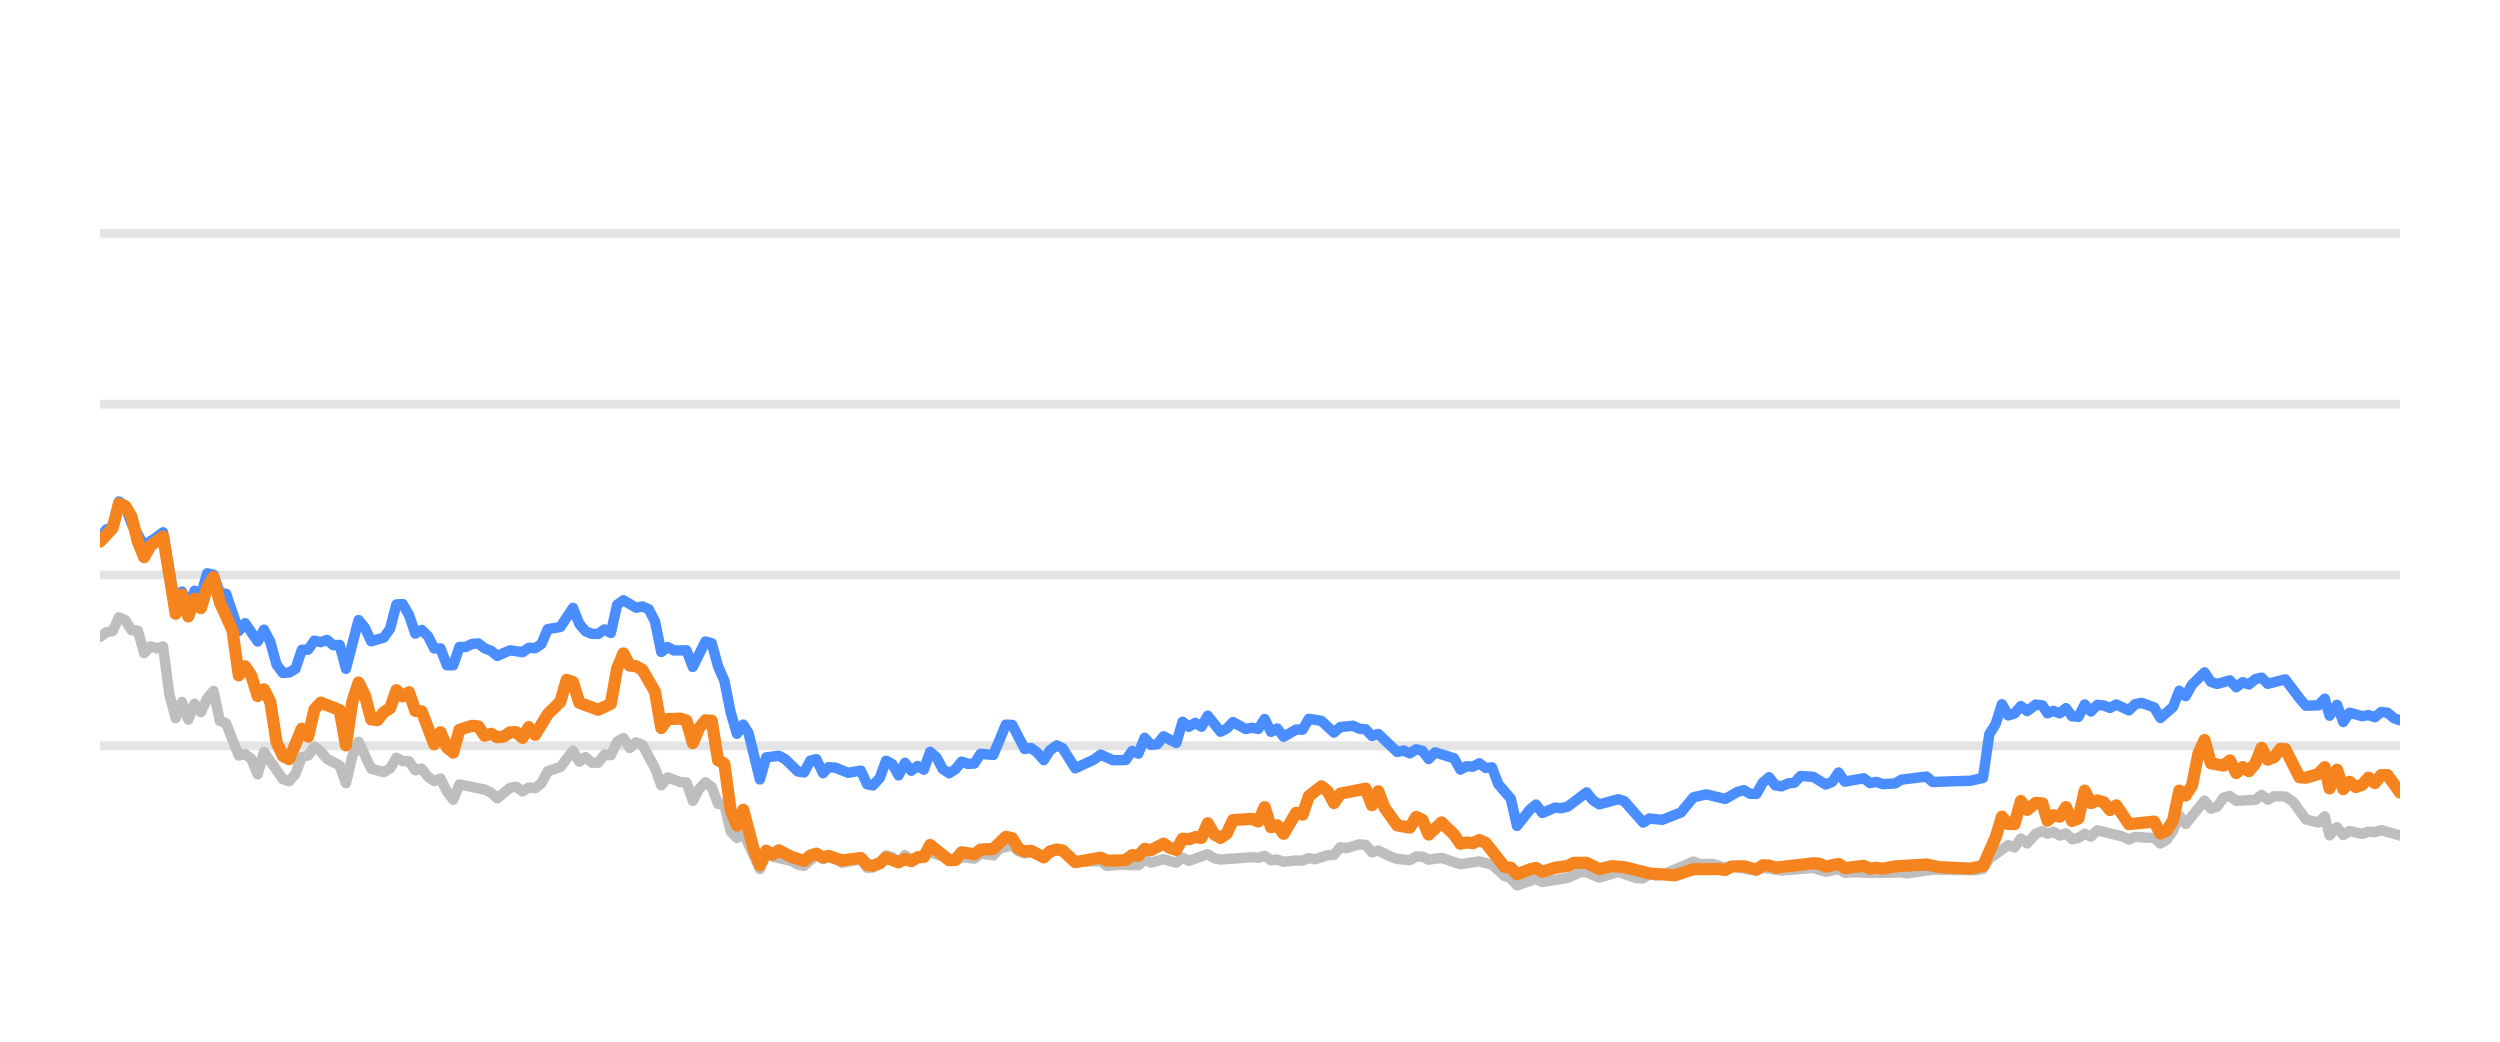
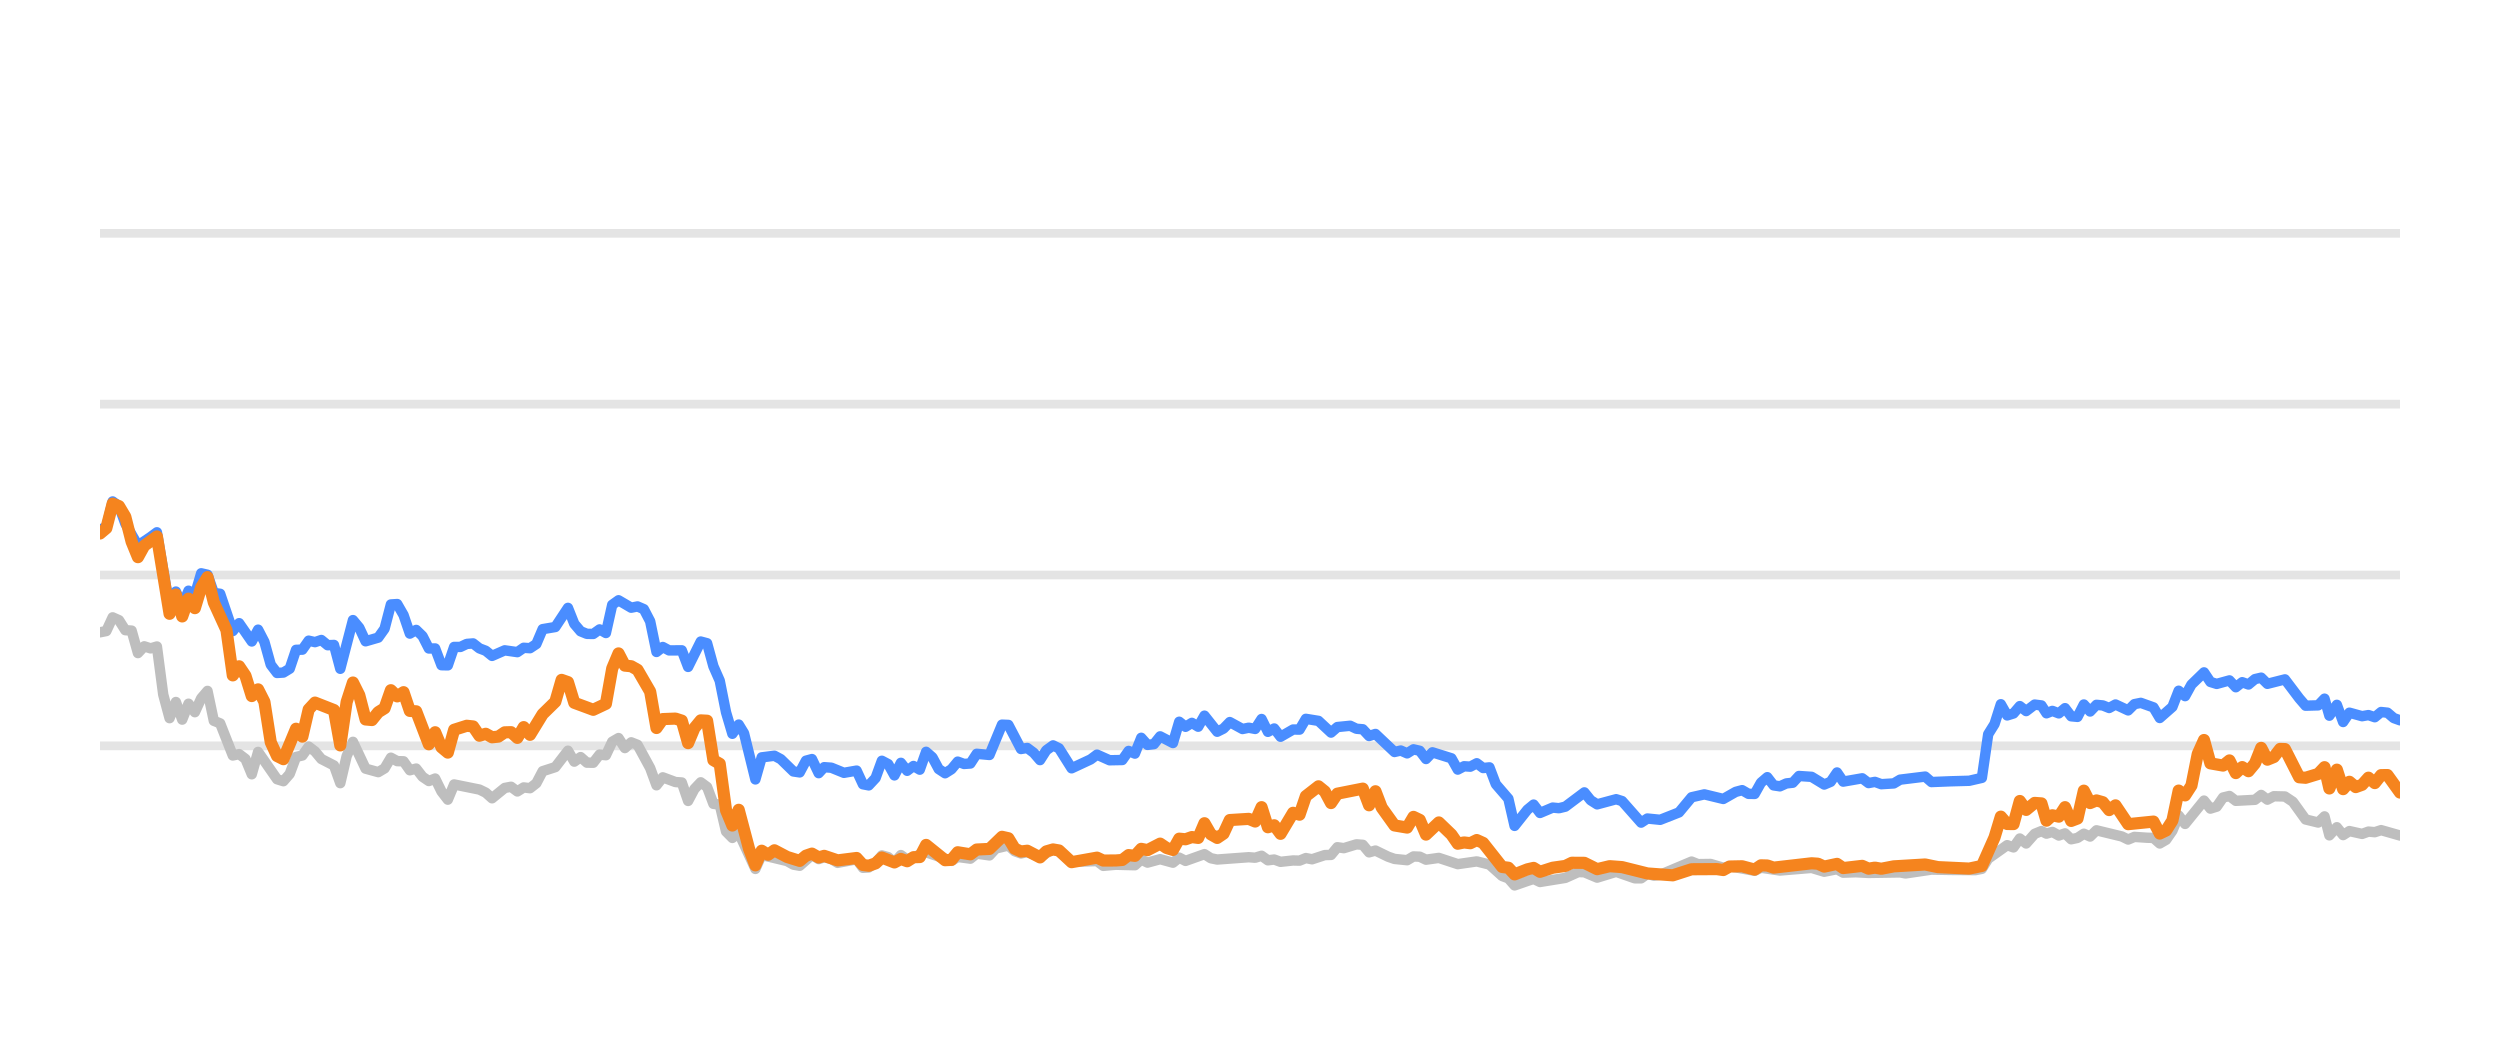
<svg xmlns="http://www.w3.org/2000/svg" width="144pt" height="60pt" viewBox="0 0 144 60" version="1.1">
  <defs>
    <style type="text/css">*{stroke-linejoin: round; stroke-linecap: butt}</style>
  </defs>
  <g id="figure_1">
    <g id="patch_1">
      <path d="M 0 60  L 144 60  L 144 0  L 0 0  L 0 60  z " style="fill: none; opacity: 0" />
    </g>
    <g id="axes_1">
      <g id="patch_2">
        <path d="M 5.76 52.8  L 138.24 52.8  L 138.24 3.6  L 5.76 3.6  L 5.76 52.8  z " style="fill: none" />
      </g>
      <g id="matplotlib.axis_1" />
      <g id="matplotlib.axis_2" />
      <g id="line2d_1">
-         <path d="M 5.76 42.96  L 138.24 42.96  " clip-path="url(#pbd41e13656)" style="fill: none; stroke: #b2b2b2; stroke-opacity: 0.35; stroke-width: 0.5; stroke-linecap: square" />
+         <path d="M 5.76 42.96  L 138.24 42.96  " clip-path="url(#p36b8f480ef)" style="fill: none; stroke: #b2b2b2; stroke-opacity: 0.35; stroke-width: 0.5; stroke-linecap: square" />
      </g>
      <g id="line2d_2">
-         <path d="M 5.76 33.12  L 138.24 33.12  " clip-path="url(#pbd41e13656)" style="fill: none; stroke: #b2b2b2; stroke-opacity: 0.35; stroke-width: 0.5; stroke-linecap: square" />
+         <path d="M 5.76 33.12  L 138.24 33.12  " clip-path="url(#p36b8f480ef)" style="fill: none; stroke: #b2b2b2; stroke-opacity: 0.35; stroke-width: 0.5; stroke-linecap: square" />
      </g>
      <g id="line2d_3">
-         <path d="M 5.76 23.28  L 138.24 23.28  " clip-path="url(#pbd41e13656)" style="fill: none; stroke: #b2b2b2; stroke-opacity: 0.35; stroke-width: 0.5; stroke-linecap: square" />
+         <path d="M 5.76 23.28  L 138.24 23.28  " clip-path="url(#p36b8f480ef)" style="fill: none; stroke: #b2b2b2; stroke-opacity: 0.35; stroke-width: 0.5; stroke-linecap: square" />
      </g>
      <g id="line2d_4">
-         <path d="M 5.76 13.44  L 138.24 13.44  " clip-path="url(#pbd41e13656)" style="fill: none; stroke: #b2b2b2; stroke-opacity: 0.35; stroke-width: 0.5; stroke-linecap: square" />
+         <path d="M 5.76 13.44  L 138.24 13.44  " clip-path="url(#p36b8f480ef)" style="fill: none; stroke: #b2b2b2; stroke-opacity: 0.35; stroke-width: 0.5; stroke-linecap: square" />
      </g>
      <g id="line2d_5">
-         <path d="M 5.76 36.687  L 6.123 36.421  L 6.486 36.348  L 6.85 35.56  L 7.213 35.723  L 7.576 36.298  L 7.939 36.323  L 8.303 37.617  L 8.666 37.228  L 9.029 37.346  L 9.392 37.238  L 9.756 40.008  L 10.119 41.366  L 10.482 40.436  L 10.845 41.45  L 11.209 40.534  L 11.572 41.022  L 11.935 40.224  L 12.298 39.796  L 12.662 41.518  L 13.025 41.666  L 13.751 43.516  L 14.115 43.437  L 14.478 43.713  L 14.841 44.598  L 15.204 43.309  L 16.294 44.884  L 16.657 44.997  L 17.021 44.579  L 17.384 43.6  L 17.747 43.516  L 18.11 43.004  L 18.474 43.28  L 18.837 43.718  L 19.563 44.092  L 19.927 45.11  L 20.29 43.555  L 20.653 42.729  L 21.38 44.274  L 22.106 44.475  L 22.469 44.259  L 22.833 43.644  L 23.196 43.841  L 23.559 43.851  L 23.922 44.367  L 24.286 44.269  L 24.649 44.741  L 25.012 44.987  L 25.375 44.844  L 25.739 45.587  L 26.102 46.06  L 26.465 45.184  L 27.918 45.479  L 28.281 45.656  L 28.645 45.981  L 29.371 45.386  L 29.734 45.317  L 30.098 45.587  L 30.461 45.356  L 30.824 45.4  L 31.187 45.115  L 31.551 44.421  L 32.277 44.185  L 33.004 43.24  L 33.367 43.87  L 33.73 43.609  L 34.093 43.929  L 34.457 43.934  L 34.82 43.462  L 35.183 43.501  L 35.546 42.724  L 35.91 42.512  L 36.273 43.088  L 36.636 42.758  L 36.999 42.901  L 37.726 44.239  L 38.089 45.233  L 38.452 44.775  L 39.179 45.046  L 39.542 45.071  L 39.905 46.133  L 40.269 45.445  L 40.632 45.061  L 40.995 45.331  L 41.358 46.301  L 41.722 46.345  L 42.085 47.895  L 42.448 48.264  L 42.811 47.964  L 43.77 50.05  L 44.131 49.248  L 45.591 49.597  L 45.953 49.804  L 46.316 49.868  L 47.019 49.248  L 47.406 49.484  L 47.723 49.376  L 48.132 49.479  L 48.494 49.7  L 49.584 49.494  L 49.948 49.986  L 50.281 49.966  L 50.673 49.7  L 51.035 49.272  L 51.398 49.371  L 51.757 49.681  L 52.128 49.253  L 52.488 49.513  L 53.577 49.09  L 55.032 49.587  L 55.392 49.361  L 56.12 49.459  L 56.483 49.169  L 57.216 49.272  L 57.58 48.874  L 58.303 48.702  L 58.666 49.031  L 59.026 49.159  L 59.387 49.08  L 60.12 49.366  L 60.87 48.908  L 61.211 49.051  L 61.934 49.646  L 63.394 49.597  L 63.752 49.873  L 64.476 49.809  L 65.57 49.838  L 65.934 49.509  L 66.296 49.686  L 67.02 49.489  L 67.755 49.691  L 68.116 49.4  L 68.479 49.587  L 69.566 49.199  L 69.934 49.435  L 70.298 49.509  L 72.109 49.376  L 72.478 49.405  L 72.845 49.292  L 73.209 49.553  L 73.572 49.509  L 73.936 49.641  L 74.657 49.563  L 75.027 49.572  L 75.39 49.425  L 75.746 49.494  L 76.479 49.253  L 76.836 49.243  L 77.2 48.8  L 77.571 48.854  L 78.295 48.633  L 78.66 48.662  L 79.023 49.095  L 79.388 48.992  L 80.116 49.346  L 80.482 49.474  L 81.207 49.548  L 81.573 49.331  L 81.933 49.346  L 82.292 49.518  L 83.029 49.415  L 84.115 49.774  L 85.208 49.617  L 85.936 49.799  L 86.665 50.458  L 87.022 50.591  L 87.38 50.999  L 88.116 50.743  L 88.472 50.625  L 88.839 50.802  L 90.296 50.566  L 91.037 50.232  L 91.388 50.242  L 92.122 50.552  L 93.215 50.217  L 94.284 50.591  L 94.649 50.591  L 95.008 50.33  L 95.378 50.438  L 95.744 50.389  L 97.547 49.627  L 97.915 49.774  L 98.64 49.764  L 99.368 49.981  L 99.73 49.897  L 101.17 50.158  L 101.533 49.981  L 102.622 50.143  L 104.442 49.991  L 105.167 50.212  L 105.902 50.064  L 106.257 50.266  L 106.981 50.242  L 107.713 50.281  L 109.526 50.251  L 109.838 50.31  L 111.327 50.089  L 112.422 50.109  L 113.858 50.119  L 114.222 50.045  L 114.585 49.459  L 115.676 48.682  L 116.039 48.81  L 116.401 48.298  L 116.766 48.584  L 117.255 48.028  L 117.644 47.87  L 117.934 48.018  L 118.273 47.919  L 118.642 48.126  L 118.998 48.003  L 119.352 48.342  L 119.715 48.264  L 120.079 48.023  L 120.44 48.185  L 120.805 47.826  L 122.261 48.18  L 122.624 48.357  L 122.984 48.205  L 123.717 48.254  L 124.078 48.264  L 124.44 48.584  L 124.805 48.372  L 125.166 47.85  L 125.527 46.975  L 125.895 47.457  L 126.982 46.114  L 127.349 46.576  L 127.711 46.463  L 128.076 45.937  L 128.443 45.848  L 128.808 46.128  L 129.909 46.069  L 130.266 45.789  L 130.623 46.06  L 130.995 45.863  L 131.631 45.878  L 132.087 46.183  L 132.817 47.201  L 133.539 47.378  L 133.904 47.024  L 134.183 48.116  L 134.613 47.649  L 134.973 48.101  L 135.334 47.87  L 136.062 48.033  L 136.428 47.9  L 136.791 47.934  L 137.155 47.816  L 138.24 48.126  L 138.24 48.126  " clip-path="url(#pbd41e13656)" style="fill: none; stroke: #bebebe; stroke-width: 0.6; stroke-linecap: round" />
+         <path d="M 5.76 36.421  L 6.124 36.348  L 6.488 35.56  L 6.853 35.723  L 7.217 36.298  L 7.581 36.323  L 7.945 37.617  L 8.31 37.228  L 8.674 37.346  L 9.038 37.238  L 9.402 40.008  L 9.767 41.366  L 10.131 40.436  L 10.495 41.45  L 10.859 40.534  L 11.224 41.022  L 11.588 40.224  L 11.952 39.796  L 12.316 41.518  L 12.681 41.666  L 13.409 43.516  L 13.773 43.437  L 14.138 43.713  L 14.502 44.598  L 14.866 43.309  L 15.959 44.884  L 16.323 44.997  L 16.687 44.579  L 17.052 43.6  L 17.416 43.516  L 17.78 43.004  L 18.144 43.28  L 18.509 43.718  L 19.237 44.092  L 19.601 45.11  L 19.966 43.555  L 20.33 42.729  L 21.058 44.274  L 21.787 44.475  L 22.151 44.259  L 22.515 43.644  L 22.88 43.841  L 23.244 43.851  L 23.608 44.367  L 23.972 44.269  L 24.337 44.741  L 24.701 44.987  L 25.065 44.844  L 25.429 45.587  L 25.794 46.06  L 26.158 45.184  L 27.615 45.479  L 27.979 45.656  L 28.343 45.981  L 29.072 45.386  L 29.436 45.317  L 29.8 45.587  L 30.165 45.356  L 30.529 45.4  L 30.893 45.115  L 31.257 44.421  L 31.986 44.185  L 32.714 43.24  L 33.079 43.87  L 33.443 43.609  L 33.807 43.929  L 34.171 43.934  L 34.536 43.462  L 34.9 43.501  L 35.264 42.724  L 35.628 42.512  L 35.993 43.088  L 36.357 42.758  L 36.721 42.901  L 37.449 44.239  L 37.814 45.233  L 38.178 44.775  L 38.906 45.046  L 39.271 45.071  L 39.635 46.133  L 39.999 45.445  L 40.363 45.061  L 40.728 45.331  L 41.092 46.301  L 41.456 46.345  L 41.82 47.895  L 42.185 48.264  L 42.549 47.964  L 43.51 50.05  L 43.873 49.248  L 45.336 49.597  L 45.699 49.804  L 46.063 49.868  L 46.768 49.248  L 47.156 49.484  L 47.474 49.376  L 47.884 49.479  L 48.248 49.7  L 49.34 49.494  L 49.705 49.986  L 50.039 49.966  L 50.433 49.7  L 50.795 49.272  L 51.159 49.371  L 51.519 49.681  L 51.891 49.253  L 52.252 49.513  L 53.344 49.09  L 54.803 49.587  L 55.165 49.361  L 55.894 49.459  L 56.258 49.169  L 56.993 49.272  L 57.358 48.874  L 58.083 48.702  L 58.448 49.031  L 58.808 49.159  L 59.17 49.08  L 59.905 49.366  L 60.657 48.908  L 60.999 49.051  L 61.724 49.646  L 63.188 49.597  L 63.548 49.873  L 64.273 49.809  L 65.37 49.838  L 65.735 49.509  L 66.098 49.686  L 66.824 49.489  L 67.561 49.691  L 67.923 49.4  L 68.287 49.587  L 69.377 49.199  L 69.746 49.435  L 70.111 49.509  L 71.928 49.376  L 72.297 49.405  L 72.666 49.292  L 73.031 49.553  L 73.394 49.509  L 73.759 49.641  L 74.482 49.563  L 74.854 49.572  L 75.218 49.425  L 75.574 49.494  L 76.309 49.253  L 76.667 49.243  L 77.033 48.8  L 77.404 48.854  L 78.131 48.633  L 78.497 48.662  L 78.86 49.095  L 79.226 48.992  L 79.956 49.346  L 80.323 49.474  L 81.051 49.548  L 81.417 49.331  L 81.778 49.346  L 82.138 49.518  L 82.877 49.415  L 83.967 49.774  L 85.062 49.617  L 85.792 49.799  L 86.523 50.458  L 86.882 50.591  L 87.24 50.999  L 87.978 50.743  L 88.336 50.625  L 88.704 50.802  L 90.164 50.566  L 90.907 50.232  L 91.259 50.242  L 91.995 50.552  L 93.091 50.217  L 94.163 50.591  L 94.529 50.591  L 94.889 50.33  L 95.26 50.438  L 95.627 50.389  L 97.435 49.627  L 97.804 49.774  L 98.531 49.764  L 99.261 49.981  L 99.624 49.897  L 101.068 50.158  L 101.432 49.981  L 102.524 50.143  L 104.349 49.991  L 105.076 50.212  L 105.813 50.064  L 106.169 50.266  L 106.895 50.242  L 107.629 50.281  L 109.447 50.251  L 109.76 50.31  L 111.253 50.089  L 112.351 50.109  L 113.791 50.119  L 114.156 50.045  L 114.52 49.459  L 115.614 48.682  L 115.978 48.81  L 116.341 48.298  L 116.707 48.584  L 117.197 48.028  L 117.587 47.87  L 117.878 48.018  L 118.218 47.919  L 118.588 48.126  L 118.945 48.003  L 119.3 48.342  L 119.664 48.264  L 120.029 48.023  L 120.391 48.185  L 120.757 47.826  L 122.217 48.18  L 122.581 48.357  L 122.942 48.205  L 123.677 48.254  L 124.04 48.264  L 124.402 48.584  L 124.768 48.372  L 125.13 47.85  L 125.492 46.975  L 125.861 47.457  L 126.951 46.114  L 127.319 46.576  L 127.683 46.463  L 128.048 45.937  L 128.416 45.848  L 128.783 46.128  L 129.886 46.069  L 130.244 45.789  L 130.602 46.06  L 130.975 45.863  L 131.612 45.878  L 132.07 46.183  L 132.802 47.201  L 133.526 47.378  L 133.892 47.024  L 134.172 48.116  L 134.603 47.649  L 134.964 48.101  L 135.326 47.87  L 136.056 48.033  L 136.423 47.9  L 136.787 47.934  L 137.152 47.816  L 138.24 48.126  L 138.24 48.126  " clip-path="url(#p36b8f480ef)" style="fill: none; stroke: #bebebe; stroke-width: 0.6; stroke-linecap: round" />
      </g>
      <g id="line2d_6">
-         <path d="M 5.76 31.044  L 6.123 30.498  L 6.486 30.365  L 6.85 28.884  L 7.213 29.154  L 7.576 30.153  L 8.303 31.423  L 9.029 30.931  L 9.392 30.66  L 10.119 34.999  L 10.482 34.074  L 10.845 34.916  L 11.209 34.025  L 11.572 34.261  L 11.935 33.022  L 12.298 33.105  L 12.662 34.153  L 13.025 34.202  L 13.751 36.348  L 14.115 35.895  L 14.841 36.948  L 15.204 36.269  L 15.568 36.972  L 15.931 38.286  L 16.294 38.763  L 16.657 38.739  L 17.021 38.517  L 17.384 37.43  L 17.747 37.42  L 18.11 36.903  L 18.474 36.987  L 18.837 36.864  L 19.2 37.164  L 19.563 37.149  L 19.927 38.522  L 20.653 35.718  L 21.016 36.156  L 21.38 36.938  L 22.106 36.726  L 22.469 36.215  L 22.833 34.817  L 23.196 34.793  L 23.559 35.427  L 23.922 36.495  L 24.286 36.284  L 24.649 36.638  L 25.012 37.351  L 25.375 37.351  L 25.739 38.316  L 26.102 38.325  L 26.465 37.263  L 26.828 37.263  L 27.192 37.09  L 27.555 37.061  L 27.918 37.346  L 28.281 37.484  L 28.645 37.779  L 29.371 37.459  L 30.098 37.563  L 30.461 37.312  L 30.824 37.336  L 31.187 37.095  L 31.551 36.239  L 32.277 36.116  L 33.004 35.014  L 33.367 35.934  L 33.73 36.362  L 34.093 36.51  L 34.457 36.515  L 34.82 36.254  L 35.183 36.461  L 35.546 34.837  L 35.91 34.576  L 36.636 35.004  L 36.999 34.931  L 37.363 35.088  L 37.726 35.787  L 38.089 37.553  L 38.452 37.268  L 38.816 37.464  L 39.542 37.459  L 39.905 38.414  L 40.632 36.953  L 40.995 37.051  L 41.358 38.379  L 41.722 39.206  L 42.085 41.031  L 42.448 42.266  L 42.811 41.735  L 43.118 42.237  L 43.77 44.894  L 44.131 43.624  L 44.863 43.531  L 45.229 43.728  L 45.953 44.436  L 46.316 44.49  L 46.675 43.816  L 47.019 43.723  L 47.406 44.534  L 47.723 44.19  L 48.132 44.22  L 48.855 44.515  L 49.584 44.387  L 49.948 45.174  L 50.281 45.238  L 50.673 44.815  L 51.035 43.821  L 51.398 44.013  L 51.757 44.662  L 52.128 43.939  L 52.488 44.397  L 52.852 44.121  L 53.213 44.333  L 53.577 43.304  L 53.94 43.624  L 54.3 44.298  L 54.667 44.539  L 55.032 44.308  L 55.392 43.87  L 55.756 44.003  L 56.12 43.978  L 56.483 43.418  L 57.216 43.486  L 57.937 41.74  L 58.303 41.755  L 59.026 43.142  L 59.387 43.083  L 59.756 43.359  L 60.12 43.782  L 60.48 43.216  L 60.87 42.935  L 61.211 43.103  L 61.934 44.254  L 63.028 43.742  L 63.394 43.467  L 64.116 43.791  L 64.845 43.777  L 65.209 43.255  L 65.57 43.408  L 65.934 42.498  L 66.296 42.906  L 66.662 42.862  L 67.02 42.414  L 67.755 42.798  L 68.116 41.573  L 68.479 41.863  L 68.844 41.637  L 69.206 41.858  L 69.566 41.223  L 70.298 42.148  L 70.659 41.966  L 71.022 41.592  L 71.75 41.991  L 72.109 41.917  L 72.478 41.986  L 72.845 41.415  L 73.209 42.153  L 73.572 41.961  L 73.936 42.438  L 74.657 42.02  L 75.027 42.025  L 75.39 41.405  L 76.115 41.523  L 76.836 42.197  L 77.2 41.878  L 77.937 41.804  L 78.295 41.976  L 78.66 42.006  L 79.023 42.394  L 79.388 42.276  L 80.482 43.314  L 80.843 43.231  L 81.207 43.393  L 81.573 43.162  L 81.933 43.245  L 82.292 43.718  L 82.661 43.334  L 83.753 43.678  L 84.115 44.328  L 84.479 44.136  L 84.837 44.16  L 85.208 43.964  L 85.576 44.239  L 85.936 44.2  L 86.303 45.169  L 87.022 46.005  L 87.38 47.57  L 88.116 46.64  L 88.472 46.345  L 88.839 46.827  L 89.569 46.517  L 89.93 46.552  L 90.296 46.463  L 91.388 45.641  L 91.75 46.094  L 92.122 46.33  L 93.215 46.035  L 93.556 46.143  L 94.649 47.383  L 95.008 47.147  L 95.744 47.221  L 96.826 46.793  L 97.547 45.922  L 98.282 45.755  L 99.368 46.02  L 100.082 45.612  L 100.451 45.513  L 100.815 45.725  L 101.17 45.73  L 101.533 45.081  L 101.898 44.766  L 102.261 45.238  L 102.622 45.292  L 102.991 45.125  L 103.359 45.085  L 103.716 44.697  L 104.442 44.746  L 105.167 45.189  L 105.537 45.031  L 105.902 44.495  L 106.257 45.021  L 107.35 44.83  L 107.713 45.105  L 108.079 45.036  L 108.444 45.169  L 109.162 45.125  L 109.526 44.908  L 110.965 44.731  L 111.327 45.046  L 112.422 45.002  L 113.495 44.972  L 114.222 44.805  L 114.585 42.291  L 114.949 41.705  L 115.311 40.564  L 115.676 41.208  L 116.039 41.095  L 116.401 40.672  L 116.766 40.958  L 117.255 40.584  L 117.644 40.633  L 117.934 41.085  L 118.273 40.948  L 118.642 41.09  L 118.998 40.79  L 119.352 41.258  L 119.715 41.292  L 120.079 40.579  L 120.44 40.982  L 120.805 40.598  L 121.17 40.633  L 121.534 40.78  L 121.898 40.579  L 122.624 40.918  L 122.984 40.559  L 123.352 40.485  L 124.078 40.746  L 124.44 41.356  L 125.166 40.716  L 125.527 39.787  L 125.895 40.097  L 126.26 39.432  L 126.982 38.729  L 127.349 39.28  L 127.711 39.393  L 128.443 39.191  L 128.808 39.585  L 129.177 39.295  L 129.536 39.427  L 129.909 39.117  L 130.266 39.034  L 130.623 39.388  L 131.631 39.132  L 132.453 40.224  L 132.817 40.648  L 133.539 40.628  L 133.904 40.244  L 134.183 41.223  L 134.613 40.598  L 134.973 41.587  L 135.334 41.051  L 136.062 41.253  L 136.428 41.189  L 136.791 41.312  L 137.155 41.012  L 137.519 41.051  L 137.882 41.361  L 138.24 41.489  L 138.24 41.489  " clip-path="url(#pbd41e13656)" style="fill: none; stroke: #4a8dff; stroke-width: 0.6; stroke-linecap: round" />
+         <path d="M 5.76 30.498  L 6.124 30.365  L 6.488 28.884  L 6.853 29.154  L 7.217 30.153  L 7.945 31.423  L 8.674 30.931  L 9.038 30.66  L 9.767 34.999  L 10.131 34.074  L 10.495 34.916  L 10.859 34.025  L 11.224 34.261  L 11.588 33.022  L 11.952 33.105  L 12.316 34.153  L 12.681 34.202  L 13.409 36.348  L 13.773 35.895  L 14.502 36.948  L 14.866 36.269  L 15.23 36.972  L 15.595 38.286  L 15.959 38.763  L 16.323 38.739  L 16.687 38.517  L 17.052 37.43  L 17.416 37.42  L 17.78 36.903  L 18.144 36.987  L 18.509 36.864  L 18.873 37.164  L 19.237 37.149  L 19.601 38.522  L 20.33 35.718  L 20.694 36.156  L 21.058 36.938  L 21.787 36.726  L 22.151 36.215  L 22.515 34.817  L 22.88 34.793  L 23.244 35.427  L 23.608 36.495  L 23.972 36.284  L 24.337 36.638  L 24.701 37.351  L 25.065 37.351  L 25.429 38.316  L 25.794 38.325  L 26.158 37.263  L 26.522 37.263  L 26.886 37.09  L 27.251 37.061  L 27.615 37.346  L 27.979 37.484  L 28.343 37.779  L 29.072 37.459  L 29.8 37.563  L 30.165 37.312  L 30.529 37.336  L 30.893 37.095  L 31.257 36.239  L 31.986 36.116  L 32.714 35.014  L 33.079 35.934  L 33.443 36.362  L 33.807 36.51  L 34.171 36.515  L 34.536 36.254  L 34.9 36.461  L 35.264 34.837  L 35.628 34.576  L 36.357 35.004  L 36.721 34.931  L 37.085 35.088  L 37.449 35.787  L 37.814 37.553  L 38.178 37.268  L 38.542 37.464  L 39.271 37.459  L 39.635 38.414  L 40.363 36.953  L 40.728 37.051  L 41.092 38.379  L 41.456 39.206  L 41.82 41.031  L 42.185 42.266  L 42.549 41.735  L 42.856 42.237  L 43.51 44.894  L 43.873 43.624  L 44.606 43.531  L 44.973 43.728  L 45.699 44.436  L 46.063 44.49  L 46.423 43.816  L 46.768 43.723  L 47.156 44.534  L 47.474 44.19  L 47.884 44.22  L 48.61 44.515  L 49.34 44.387  L 49.705 45.174  L 50.039 45.238  L 50.433 44.815  L 50.795 43.821  L 51.159 44.013  L 51.519 44.662  L 51.891 43.939  L 52.252 44.397  L 52.617 44.121  L 52.979 44.333  L 53.344 43.304  L 53.708 43.624  L 54.07 44.298  L 54.437 44.539  L 54.803 44.308  L 55.165 43.87  L 55.529 44.003  L 55.894 43.978  L 56.258 43.418  L 56.993 43.486  L 57.716 41.74  L 58.083 41.755  L 58.808 43.142  L 59.17 43.083  L 59.54 43.359  L 59.905 43.782  L 60.266 43.216  L 60.657 42.935  L 60.999 43.103  L 61.724 44.254  L 62.821 43.742  L 63.188 43.467  L 63.912 43.791  L 64.643 43.777  L 65.008 43.255  L 65.37 43.408  L 65.735 42.498  L 66.098 42.906  L 66.466 42.862  L 66.824 42.414  L 67.561 42.798  L 67.923 41.573  L 68.287 41.863  L 68.653 41.637  L 69.016 41.858  L 69.377 41.223  L 70.111 42.148  L 70.474 41.966  L 70.837 41.592  L 71.568 41.991  L 71.928 41.917  L 72.297 41.986  L 72.666 41.415  L 73.031 42.153  L 73.394 41.961  L 73.759 42.438  L 74.482 42.02  L 74.854 42.025  L 75.218 41.405  L 75.945 41.523  L 76.667 42.197  L 77.033 41.878  L 77.771 41.804  L 78.131 41.976  L 78.497 42.006  L 78.86 42.394  L 79.226 42.276  L 80.323 43.314  L 80.685 43.231  L 81.051 43.393  L 81.417 43.162  L 81.778 43.245  L 82.138 43.718  L 82.508 43.334  L 83.603 43.678  L 83.967 44.328  L 84.331 44.136  L 84.69 44.16  L 85.062 43.964  L 85.431 44.239  L 85.792 44.2  L 86.16 45.169  L 86.882 46.005  L 87.24 47.57  L 87.978 46.64  L 88.336 46.345  L 88.704 46.827  L 89.436 46.517  L 89.797 46.552  L 90.164 46.463  L 91.259 45.641  L 91.622 46.094  L 91.995 46.33  L 93.091 46.035  L 93.434 46.143  L 94.529 47.383  L 94.889 47.147  L 95.627 47.221  L 96.712 46.793  L 97.435 45.922  L 98.172 45.755  L 99.261 46.02  L 99.978 45.612  L 100.347 45.513  L 100.712 45.725  L 101.068 45.73  L 101.432 45.081  L 101.798 44.766  L 102.162 45.238  L 102.524 45.292  L 102.894 45.125  L 103.263 45.085  L 103.621 44.697  L 104.349 44.746  L 105.076 45.189  L 105.447 45.031  L 105.813 44.495  L 106.169 45.021  L 107.265 44.83  L 107.629 45.105  L 107.996 45.036  L 108.362 45.169  L 109.082 45.125  L 109.447 44.908  L 110.89 44.731  L 111.253 45.046  L 112.351 45.002  L 113.427 44.972  L 114.156 44.805  L 114.52 42.291  L 114.885 41.705  L 115.248 40.564  L 115.614 41.208  L 115.978 41.095  L 116.341 40.672  L 116.707 40.958  L 117.197 40.584  L 117.587 40.633  L 117.878 41.085  L 118.218 40.948  L 118.588 41.09  L 118.945 40.79  L 119.3 41.258  L 119.664 41.292  L 120.029 40.579  L 120.391 40.982  L 120.757 40.598  L 121.123 40.633  L 121.488 40.78  L 121.853 40.579  L 122.581 40.918  L 122.942 40.559  L 123.311 40.485  L 124.04 40.746  L 124.402 41.356  L 125.13 40.716  L 125.492 39.787  L 125.861 40.097  L 126.227 39.432  L 126.951 38.729  L 127.319 39.28  L 127.683 39.393  L 128.416 39.191  L 128.783 39.585  L 129.152 39.295  L 129.513 39.427  L 129.886 39.117  L 130.244 39.034  L 130.602 39.388  L 131.612 39.132  L 132.437 40.224  L 132.802 40.648  L 133.526 40.628  L 133.892 40.244  L 134.172 41.223  L 134.603 40.598  L 134.964 41.587  L 135.326 41.051  L 136.056 41.253  L 136.423 41.189  L 136.787 41.312  L 137.152 41.012  L 137.517 41.051  L 137.881 41.361  L 138.24 41.489  L 138.24 41.489  " clip-path="url(#p36b8f480ef)" style="fill: none; stroke: #4a8dff; stroke-width: 0.6; stroke-linecap: round" />
      </g>
      <g id="line2d_7">
-         <path d="M 5.76 31.196  L 6.486 30.424  L 6.85 29.012  L 7.213 29.154  L 7.576 29.765  L 7.939 31.201  L 8.303 32.092  L 8.666 31.432  L 9.392 30.901  L 10.119 35.354  L 10.482 34.247  L 10.845 35.506  L 11.209 34.483  L 11.572 35.029  L 11.935 33.833  L 12.298 33.243  L 12.662 34.699  L 13.388 36.293  L 13.751 38.901  L 14.115 38.379  L 14.478 38.921  L 14.841 40.092  L 15.204 39.708  L 15.568 40.426  L 15.931 42.753  L 16.294 43.545  L 16.657 43.728  L 17.384 41.976  L 17.747 42.429  L 18.11 40.864  L 18.474 40.47  L 19.563 40.899  L 19.927 42.935  L 20.29 40.436  L 20.653 39.314  L 21.016 40.042  L 21.38 41.44  L 21.743 41.474  L 22.106 41.022  L 22.469 40.795  L 22.833 39.757  L 23.196 40.111  L 23.559 39.87  L 23.922 40.948  L 24.286 40.972  L 25.012 42.871  L 25.375 42.178  L 25.739 43.044  L 26.102 43.349  L 26.465 42.035  L 27.192 41.804  L 27.555 41.843  L 27.918 42.379  L 28.281 42.266  L 28.645 42.468  L 29.008 42.429  L 29.371 42.183  L 29.734 42.173  L 30.098 42.502  L 30.461 41.883  L 30.824 42.325  L 31.551 41.135  L 32.277 40.421  L 32.64 39.162  L 33.004 39.29  L 33.367 40.48  L 34.457 40.884  L 35.183 40.539  L 35.546 38.502  L 35.91 37.637  L 36.273 38.34  L 36.636 38.375  L 36.999 38.581  L 37.726 39.836  L 38.089 41.932  L 38.452 41.42  L 39.179 41.391  L 39.542 41.509  L 39.905 42.803  L 40.269 41.937  L 40.632 41.494  L 40.995 41.514  L 41.358 43.782  L 41.722 43.993  L 42.085 46.67  L 42.448 47.55  L 42.811 46.645  L 43.407 48.894  L 43.77 49.843  L 44.131 49.002  L 44.503 49.233  L 44.863 48.977  L 45.591 49.361  L 46.316 49.587  L 46.675 49.287  L 47.019 49.169  L 47.406 49.39  L 47.723 49.297  L 48.494 49.558  L 49.584 49.42  L 49.948 49.823  L 50.281 49.868  L 50.673 49.73  L 51.035 49.395  L 51.757 49.676  L 52.128 49.474  L 52.488 49.607  L 52.852 49.376  L 53.213 49.366  L 53.577 48.667  L 54.667 49.548  L 55.032 49.528  L 55.392 49.09  L 56.12 49.208  L 56.483 48.933  L 57.216 48.898  L 57.937 48.2  L 58.303 48.283  L 58.666 48.884  L 59.026 49.046  L 59.387 49.002  L 60.12 49.386  L 60.48 49.041  L 60.87 48.928  L 61.211 48.987  L 61.934 49.661  L 63.394 49.4  L 63.752 49.568  L 64.476 49.563  L 64.845 49.533  L 65.209 49.253  L 65.57 49.297  L 65.934 48.894  L 66.296 48.967  L 67.02 48.593  L 67.39 48.844  L 67.755 48.957  L 68.116 48.308  L 68.479 48.342  L 68.844 48.215  L 69.206 48.264  L 69.566 47.418  L 69.934 48.057  L 70.298 48.264  L 70.659 48.018  L 71.022 47.235  L 72.109 47.167  L 72.478 47.319  L 72.845 46.493  L 73.209 47.649  L 73.572 47.536  L 73.936 48.028  L 74.657 46.817  L 75.027 46.926  L 75.39 45.858  L 76.115 45.292  L 76.479 45.587  L 76.836 46.256  L 77.2 45.715  L 78.66 45.425  L 79.023 46.384  L 79.388 45.577  L 79.747 46.517  L 80.482 47.545  L 81.207 47.668  L 81.573 47.053  L 81.933 47.226  L 82.292 48.072  L 83.029 47.373  L 83.753 48.072  L 84.115 48.598  L 84.479 48.525  L 84.837 48.569  L 85.208 48.387  L 85.576 48.554  L 86.665 49.937  L 87.022 49.981  L 87.38 50.365  L 88.116 50.074  L 88.472 49.991  L 88.839 50.217  L 89.569 49.981  L 90.296 49.878  L 90.671 49.695  L 91.388 49.7  L 92.122 50.064  L 92.841 49.892  L 93.556 49.946  L 95.008 50.31  L 96.469 50.419  L 97.547 50.069  L 98.993 50.06  L 99.368 50.114  L 99.73 49.912  L 100.451 49.897  L 101.17 50.089  L 101.533 49.843  L 101.898 49.853  L 102.261 49.976  L 104.442 49.725  L 104.805 49.75  L 105.167 49.917  L 105.902 49.759  L 106.257 50.001  L 107.35 49.873  L 107.713 50.035  L 108.079 49.976  L 108.444 50.04  L 109.162 49.902  L 110.965 49.794  L 111.695 49.946  L 113.495 50.03  L 114.222 49.878  L 114.949 48.234  L 115.311 47.039  L 115.676 47.462  L 116.039 47.467  L 116.401 46.138  L 116.766 46.65  L 117.255 46.247  L 117.644 46.276  L 117.934 47.27  L 118.273 46.96  L 118.642 47.039  L 118.998 46.493  L 119.352 47.285  L 119.715 47.147  L 120.079 45.543  L 120.44 46.256  L 120.805 46.104  L 121.17 46.207  L 121.534 46.66  L 121.898 46.389  L 122.624 47.472  L 124.078 47.324  L 124.44 48.013  L 124.805 47.836  L 125.166 47.265  L 125.527 45.538  L 125.895 45.814  L 126.26 45.248  L 126.621 43.432  L 126.982 42.625  L 127.349 43.969  L 128.076 44.097  L 128.443 43.801  L 128.808 44.529  L 129.177 44.185  L 129.536 44.421  L 129.909 43.974  L 130.266 43.078  L 130.623 43.757  L 130.995 43.605  L 131.356 43.137  L 131.631 43.147  L 132.453 44.771  L 132.817 44.8  L 133.539 44.579  L 133.904 44.19  L 134.183 45.415  L 134.613 44.333  L 134.973 45.454  L 135.334 45.031  L 135.697 45.336  L 136.062 45.204  L 136.428 44.795  L 136.791 45.105  L 137.155 44.648  L 137.519 44.643  L 138.24 45.651  L 138.24 45.651  " clip-path="url(#pbd41e13656)" style="fill: none; stroke: #f5841e; stroke-width: 0.7; stroke-linecap: round" />
+         <path d="M 5.76 30.729  L 6.124 30.424  L 6.488 29.012  L 6.853 29.154  L 7.217 29.765  L 7.581 31.201  L 7.945 32.092  L 8.31 31.432  L 9.038 30.901  L 9.767 35.354  L 10.131 34.247  L 10.495 35.506  L 10.859 34.483  L 11.224 35.029  L 11.588 33.833  L 11.952 33.243  L 12.316 34.699  L 13.045 36.293  L 13.409 38.901  L 13.773 38.379  L 14.138 38.921  L 14.502 40.092  L 14.866 39.708  L 15.23 40.426  L 15.595 42.753  L 15.959 43.545  L 16.323 43.728  L 17.052 41.976  L 17.416 42.429  L 17.78 40.864  L 18.144 40.47  L 19.237 40.899  L 19.601 42.935  L 19.966 40.436  L 20.33 39.314  L 20.694 40.042  L 21.058 41.44  L 21.423 41.474  L 21.787 41.022  L 22.151 40.795  L 22.515 39.757  L 22.88 40.111  L 23.244 39.87  L 23.608 40.948  L 23.972 40.972  L 24.701 42.871  L 25.065 42.178  L 25.429 43.044  L 25.794 43.349  L 26.158 42.035  L 26.886 41.804  L 27.251 41.843  L 27.615 42.379  L 27.979 42.266  L 28.343 42.468  L 28.708 42.429  L 29.072 42.183  L 29.436 42.173  L 29.8 42.502  L 30.165 41.883  L 30.529 42.325  L 31.257 41.135  L 31.986 40.421  L 32.35 39.162  L 32.714 39.29  L 33.079 40.48  L 34.171 40.884  L 34.9 40.539  L 35.264 38.502  L 35.628 37.637  L 35.993 38.34  L 36.357 38.375  L 36.721 38.581  L 37.449 39.836  L 37.814 41.932  L 38.178 41.42  L 38.906 41.391  L 39.271 41.509  L 39.635 42.803  L 39.999 41.937  L 40.363 41.494  L 40.728 41.514  L 41.092 43.782  L 41.456 43.993  L 41.82 46.67  L 42.185 47.55  L 42.549 46.645  L 43.146 48.894  L 43.51 49.843  L 43.873 49.002  L 44.245 49.233  L 44.606 48.977  L 45.336 49.361  L 46.063 49.587  L 46.423 49.287  L 46.768 49.169  L 47.156 49.39  L 47.474 49.297  L 48.248 49.558  L 49.34 49.42  L 49.705 49.823  L 50.039 49.868  L 50.433 49.73  L 50.795 49.395  L 51.519 49.676  L 51.891 49.474  L 52.252 49.607  L 52.617 49.376  L 52.979 49.366  L 53.344 48.667  L 54.437 49.548  L 54.803 49.528  L 55.165 49.09  L 55.894 49.208  L 56.258 48.933  L 56.993 48.898  L 57.716 48.2  L 58.083 48.283  L 58.448 48.884  L 58.808 49.046  L 59.17 49.002  L 59.905 49.386  L 60.266 49.041  L 60.657 48.928  L 60.999 48.987  L 61.724 49.661  L 63.188 49.4  L 63.548 49.568  L 64.273 49.563  L 64.643 49.533  L 65.008 49.253  L 65.37 49.297  L 65.735 48.894  L 66.098 48.967  L 66.824 48.593  L 67.195 48.844  L 67.561 48.957  L 67.923 48.308  L 68.287 48.342  L 68.653 48.215  L 69.016 48.264  L 69.377 47.418  L 69.746 48.057  L 70.111 48.264  L 70.474 48.018  L 70.837 47.235  L 71.928 47.167  L 72.297 47.319  L 72.666 46.493  L 73.031 47.649  L 73.394 47.536  L 73.759 48.028  L 74.482 46.817  L 74.854 46.926  L 75.218 45.858  L 75.945 45.292  L 76.309 45.587  L 76.667 46.256  L 77.033 45.715  L 78.497 45.425  L 78.86 46.384  L 79.226 45.577  L 79.586 46.517  L 80.323 47.545  L 81.051 47.668  L 81.417 47.053  L 81.778 47.226  L 82.138 48.072  L 82.877 47.373  L 83.603 48.072  L 83.967 48.598  L 84.331 48.525  L 84.69 48.569  L 85.062 48.387  L 85.431 48.554  L 86.523 49.937  L 86.882 49.981  L 87.24 50.365  L 87.978 50.074  L 88.336 49.991  L 88.704 50.217  L 89.436 49.981  L 90.164 49.878  L 90.54 49.695  L 91.259 49.7  L 91.995 50.064  L 92.716 49.892  L 93.434 49.946  L 94.889 50.31  L 96.354 50.419  L 97.435 50.069  L 98.885 50.06  L 99.261 50.114  L 99.624 49.912  L 100.347 49.897  L 101.068 50.089  L 101.432 49.843  L 101.798 49.853  L 102.162 49.976  L 104.349 49.725  L 104.713 49.75  L 105.076 49.917  L 105.813 49.759  L 106.169 50.001  L 107.265 49.873  L 107.629 50.035  L 107.996 49.976  L 108.362 50.04  L 109.082 49.902  L 110.89 49.794  L 111.622 49.946  L 113.427 50.03  L 114.156 49.878  L 114.885 48.234  L 115.248 47.039  L 115.614 47.462  L 115.978 47.467  L 116.341 46.138  L 116.707 46.65  L 117.197 46.247  L 117.587 46.276  L 117.878 47.27  L 118.218 46.96  L 118.588 47.039  L 118.945 46.493  L 119.3 47.285  L 119.664 47.147  L 120.029 45.543  L 120.391 46.256  L 120.757 46.104  L 121.123 46.207  L 121.488 46.66  L 121.853 46.389  L 122.581 47.472  L 124.04 47.324  L 124.402 48.013  L 124.768 47.836  L 125.13 47.265  L 125.492 45.538  L 125.861 45.814  L 126.227 45.248  L 126.589 43.432  L 126.951 42.625  L 127.319 43.969  L 128.048 44.097  L 128.416 43.801  L 128.783 44.529  L 129.152 44.185  L 129.513 44.421  L 129.886 43.974  L 130.244 43.078  L 130.602 43.757  L 130.975 43.605  L 131.337 43.137  L 131.612 43.147  L 132.437 44.771  L 132.802 44.8  L 133.526 44.579  L 133.892 44.19  L 134.172 45.415  L 134.603 44.333  L 134.964 45.454  L 135.326 45.031  L 135.69 45.336  L 136.056 45.204  L 136.423 44.795  L 136.787 45.105  L 137.152 44.648  L 137.517 44.643  L 138.24 45.651  L 138.24 45.651  " clip-path="url(#p36b8f480ef)" style="fill: none; stroke: #f5841e; stroke-width: 0.7; stroke-linecap: round" />
      </g>
    </g>
  </g>
  <defs>
-     <clipPath id="pbd41e13656">
+     <clipPath id="p36b8f480ef">
      <rect x="5.76" y="3.6" width="132.48" height="49.2" />
    </clipPath>
  </defs>
</svg>
